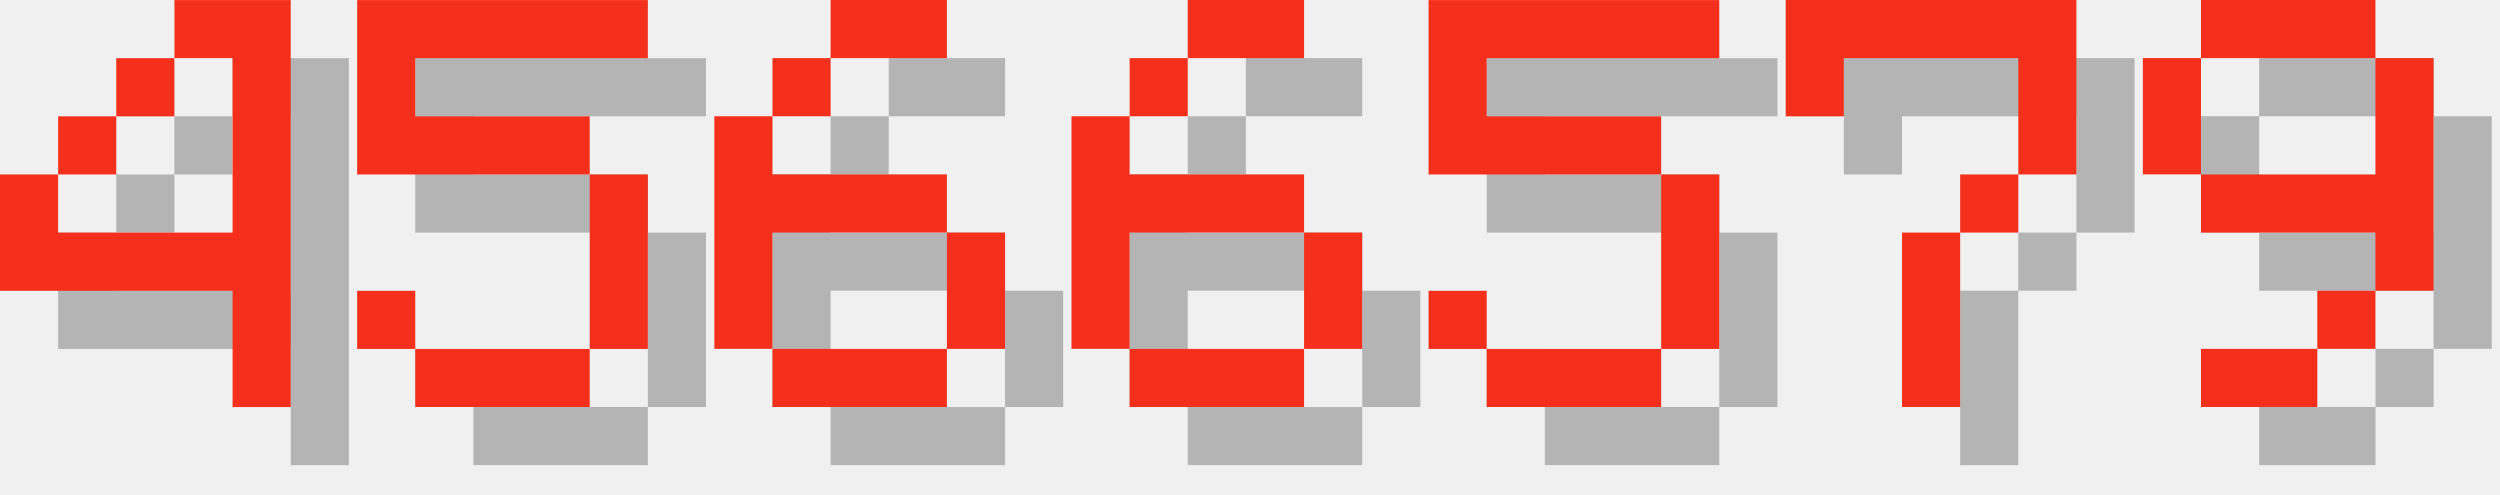
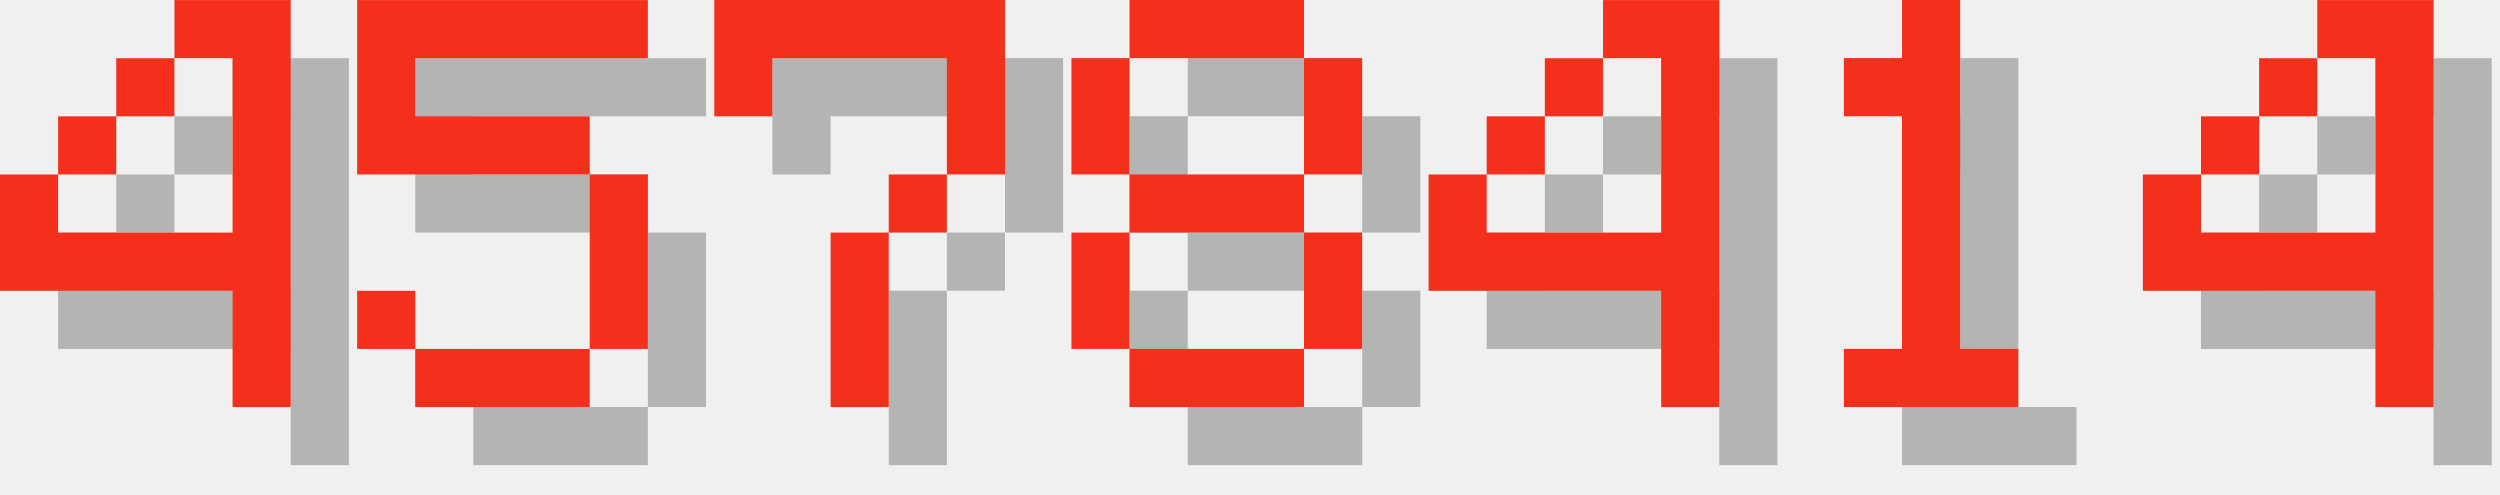
<svg xmlns="http://www.w3.org/2000/svg" version="1.1" width="182.0" height="36">
  <style>
        .text-foreground {
            fill: #F4301C;
        }
        .text-shadow {
            fill: #000000;
            fill-opacity: 0.25;
        }
    </style>
  <g class="digit" id="digit_4" transform="translate(0.0, 0), scale(4)">
    <path id="digit_4_shadow" class="text-shadow" d="m4.233 1.058v1.058h1.058v3.175h-3.175v-1.058h-1.058v2.117h4.233v2.117h1.058v-7.408h-2.117zm-2.117 3.175h1.058v-1.058h-1.058v1.058zm1.058-1.058h1.058v-1.058h-1.058v1.058z" fill-opacity=".5" style="paint-order:stroke fill markers" />
    <path id="digit_4_fg" class="text-foreground" d="m3.175 0v1.058h1.058v3.175h-3.175v-1.058h-1.058v2.117h4.233v2.117h1.058v-7.408h-2.117zm-2.117 3.175h1.058v-1.058h-1.058v1.058zm1.058-1.058h1.058v-1.058h-1.058v1.058z" fill="#fff" style="paint-order:stroke fill markers" />
  </g>
  <g class="digit" id="digit_5" transform="translate(26.0, 0), scale(4)">
    <path id="digit_5_shadow" class="text-shadow" d="m1.058 1.058v3.175h4.233v3.175h-3.175v-1.058h-1.058v1.058h1.058v1.058h3.175v-1.058h1.058v-3.175h-1.058v-1.058h-3.175v-1.058h4.233v-1.058h-5.292z" fill-opacity=".5" style="paint-order:stroke fill markers" />
    <path id="digit_5_fg" class="text-foreground" d="m0 0v3.175h4.233v3.175h-3.175v-1.058h-1.058v1.058h1.058v1.058h3.175v-1.058h1.058v-3.175h-1.058v-1.058h-3.175v-1.058h4.233v-1.058h-5.292z" fill="#fff" style="paint-order:stroke fill markers" />
  </g>
-   <g class="digit" id="digit_6" transform="translate(52.0, 0), scale(4)">
-     <path id="digit_6_shadow" class="text-shadow" d="m3.175 1.058v1.058h2.117v-1.058h-2.117zm0 1.058h-1.058v1.058h1.058v-1.058zm-1.058 1.058h-1.058v4.233h1.058v-2.117h3.175v-1.058h-3.175v-1.058zm3.175 2.117v2.117h1.058v-2.117h-1.058zm0 2.117h-3.175v1.058h3.175v-1.058z" fill-opacity=".5" style="paint-order:stroke fill markers" />
-     <path id="digit_6_fg" class="text-foreground" d="m2.117 0v1.058h2.117v-1.058h-2.117zm0 1.058h-1.058v1.058h1.058v-1.058zm-1.058 1.058h-1.058v4.233h1.058v-2.117h3.175v-1.058h-3.175v-1.058zm3.175 2.117v2.117h1.058v-2.117h-1.058zm0 2.117h-3.175v1.058h3.175v-1.058z" fill="#fff" style="paint-order:stroke fill markers" />
-   </g>
-   <g class="digit" id="digit_6" transform="translate(78.0, 0), scale(4)">
-     <path id="digit_6_shadow" class="text-shadow" d="m3.175 1.058v1.058h2.117v-1.058h-2.117zm0 1.058h-1.058v1.058h1.058v-1.058zm-1.058 1.058h-1.058v4.233h1.058v-2.117h3.175v-1.058h-3.175v-1.058zm3.175 2.117v2.117h1.058v-2.117h-1.058zm0 2.117h-3.175v1.058h3.175v-1.058z" fill-opacity=".5" style="paint-order:stroke fill markers" />
-     <path id="digit_6_fg" class="text-foreground" d="m2.117 0v1.058h2.117v-1.058h-2.117zm0 1.058h-1.058v1.058h1.058v-1.058zm-1.058 1.058h-1.058v4.233h1.058v-2.117h3.175v-1.058h-3.175v-1.058zm3.175 2.117v2.117h1.058v-2.117h-1.058zm0 2.117h-3.175v1.058h3.175v-1.058z" fill="#fff" style="paint-order:stroke fill markers" />
-   </g>
-   <g class="digit" id="digit_5" transform="translate(104.0, 0), scale(4)">
-     <path id="digit_5_shadow" class="text-shadow" d="m1.058 1.058v3.175h4.233v3.175h-3.175v-1.058h-1.058v1.058h1.058v1.058h3.175v-1.058h1.058v-3.175h-1.058v-1.058h-3.175v-1.058h4.233v-1.058h-5.292z" fill-opacity=".5" style="paint-order:stroke fill markers" />
-     <path id="digit_5_fg" class="text-foreground" d="m0 0v3.175h4.233v3.175h-3.175v-1.058h-1.058v1.058h1.058v1.058h3.175v-1.058h1.058v-3.175h-1.058v-1.058h-3.175v-1.058h4.233v-1.058h-5.292z" fill="#fff" style="paint-order:stroke fill markers" />
-   </g>
-   <g class="digit" id="digit_7" transform="translate(130.0, 0), scale(4)">
+   <g class="digit" id="digit_7" transform="translate(52.0, 0), scale(4)">
    <path id="digit_7_shadow" class="text-shadow" d="m1.058 1.058 2e-6 2.117h1.058v-1.058h3.175v1.058l2e-7 1.058h-1.058v1.058h-1.058l4e-7 3.175 1.058 1e-7v-3.175h1.058v-1.058h1.058l5e-7 -1.058v-2.117z" fill-opacity=".5" style="paint-order:stroke fill markers" />
    <path id="digit_7_fg" class="text-foreground" d="m0 0 2e-6 2.117h1.058v-1.058h3.175v1.058l2e-7 1.058h-1.058v1.058h-1.058l4e-7 3.175 1.058 1e-7v-3.175h1.058v-1.058h1.058l5e-7 -1.058v-2.117z" fill="#fff" style="paint-order:stroke fill markers" />
  </g>
-   <g class="digit" id="digit_9" transform="translate(156.0, 0), scale(4)">
-     <path id="digit_9_shadow" class="text-shadow" d="m2.117 1.058v1.058h3.175v-1.058h-3.175zm3.175 1.058v2.117h-3.175v1.058h3.175v1.058h1.058v-4.233h-1.058zm0 4.233h-1.058v1.058h1.058v-1.058zm-1.058 1.058h-2.117v1.058h2.117v-1.058zm-2.117-3.175v-2.117h-1.058v2.117h1.058z" fill-opacity=".5" style="paint-order:stroke fill markers" />
-     <path id="digit_9_fg" class="text-foreground" d="m1.058 0v1.058h3.175v-1.058h-3.175zm3.175 1.058v2.117h-3.175v1.058h3.175v1.058h1.058v-4.233h-1.058zm0 4.233h-1.058v1.058h1.058v-1.058zm-1.058 1.058h-2.117v1.058h2.117v-1.058zm-2.117-3.175v-2.117h-1.058v2.117h1.058z" fill="#fff" style="paint-order:stroke fill markers" />
+   <g class="digit" id="digit_8" transform="translate(78.0, 0), scale(4)">
+     <path id="digit_8_shadow" class="text-shadow" d="m2.117 1.058v1.058h3.175v-1.058h-3.175zm3.175 1.058v2.117h1.058v-2.117h-1.058zm0 2.117h-3.175v1.058h3.175v-1.058zm0 1.058v2.117h1.058v-2.117h-1.058zm0 2.117h-3.175v1.058h3.175v-1.058zm-3.175 0v-2.117h-1.058v2.117h1.058zm0-3.175v-2.117h-1.058v2.117h1.058z" fill-opacity=".5" style="paint-order:stroke fill markers" />
+     <path id="digit_8_fg" class="text-foreground" d="m1.058 0v1.058h3.175v-1.058h-3.175zm3.175 1.058v2.117h1.058v-2.117h-1.058zm0 2.117h-3.175v1.058h3.175v-1.058zm0 1.058v2.117h1.058v-2.117h-1.058zm0 2.117h-3.175v1.058h3.175v-1.058zm-3.175 0v-2.117h-1.058v2.117h1.058zm0-3.175v-2.117h-1.058v2.117h1.058z" fill="#fff" style="paint-order:stroke fill markers" />
+   </g>
+   <g class="digit" id="digit_4" transform="translate(104.0, 0), scale(4)">
+     <path id="digit_4_shadow" class="text-shadow" d="m4.233 1.058v1.058h1.058v3.175h-3.175v-1.058h-1.058v2.117h4.233v2.117h1.058v-7.408h-2.117zm-2.117 3.175h1.058v-1.058h-1.058v1.058zm1.058-1.058h1.058v-1.058h-1.058v1.058z" fill-opacity=".5" style="paint-order:stroke fill markers" />
+     <path id="digit_4_fg" class="text-foreground" d="m3.175 0v1.058h1.058v3.175h-3.175v-1.058h-1.058v2.117h4.233v2.117h1.058v-7.408h-2.117zm-2.117 3.175h1.058v-1.058h-1.058v1.058zm1.058-1.058h1.058v-1.058h-1.058v1.058z" fill="#fff" style="paint-order:stroke fill markers" />
+   </g>
+   <g class="digit" id="digit_1" transform="translate(130.0, 0), scale(4)">
+     <path id="digit_1_shadow" class="text-shadow" d="m2.117 2.117v1.058h1.058v4.233h-1.058v1.058h3.175v-1.058h-1.058v-6.35h-1.058v1.058h-1.058z" fill-opacity=".5" style="paint-order:stroke fill markers" />
+     <path id="digit_1_fg" class="text-foreground" d="m1.058 1.058v1.058h1.058v4.233h-1.058v1.058h3.175v-1.058h-1.058v-6.35h-1.058v1.058h-1.058z" fill="#fff" style="paint-order:stroke fill markers" />
+   </g>
+   <g class="digit" id="digit_4" transform="translate(156.0, 0), scale(4)">
+     <path id="digit_4_shadow" class="text-shadow" d="m4.233 1.058v1.058h1.058v3.175h-3.175v-1.058h-1.058v2.117h4.233v2.117h1.058v-7.408h-2.117zm-2.117 3.175h1.058v-1.058h-1.058v1.058zm1.058-1.058h1.058v-1.058h-1.058v1.058z" fill-opacity=".5" style="paint-order:stroke fill markers" />
+     <path id="digit_4_fg" class="text-foreground" d="m3.175 0v1.058h1.058v3.175h-3.175v-1.058h-1.058v2.117h4.233v2.117h1.058v-7.408h-2.117zm-2.117 3.175h1.058v-1.058h-1.058v1.058zm1.058-1.058h1.058v-1.058h-1.058v1.058z" fill="#fff" style="paint-order:stroke fill markers" />
  </g>
</svg>
